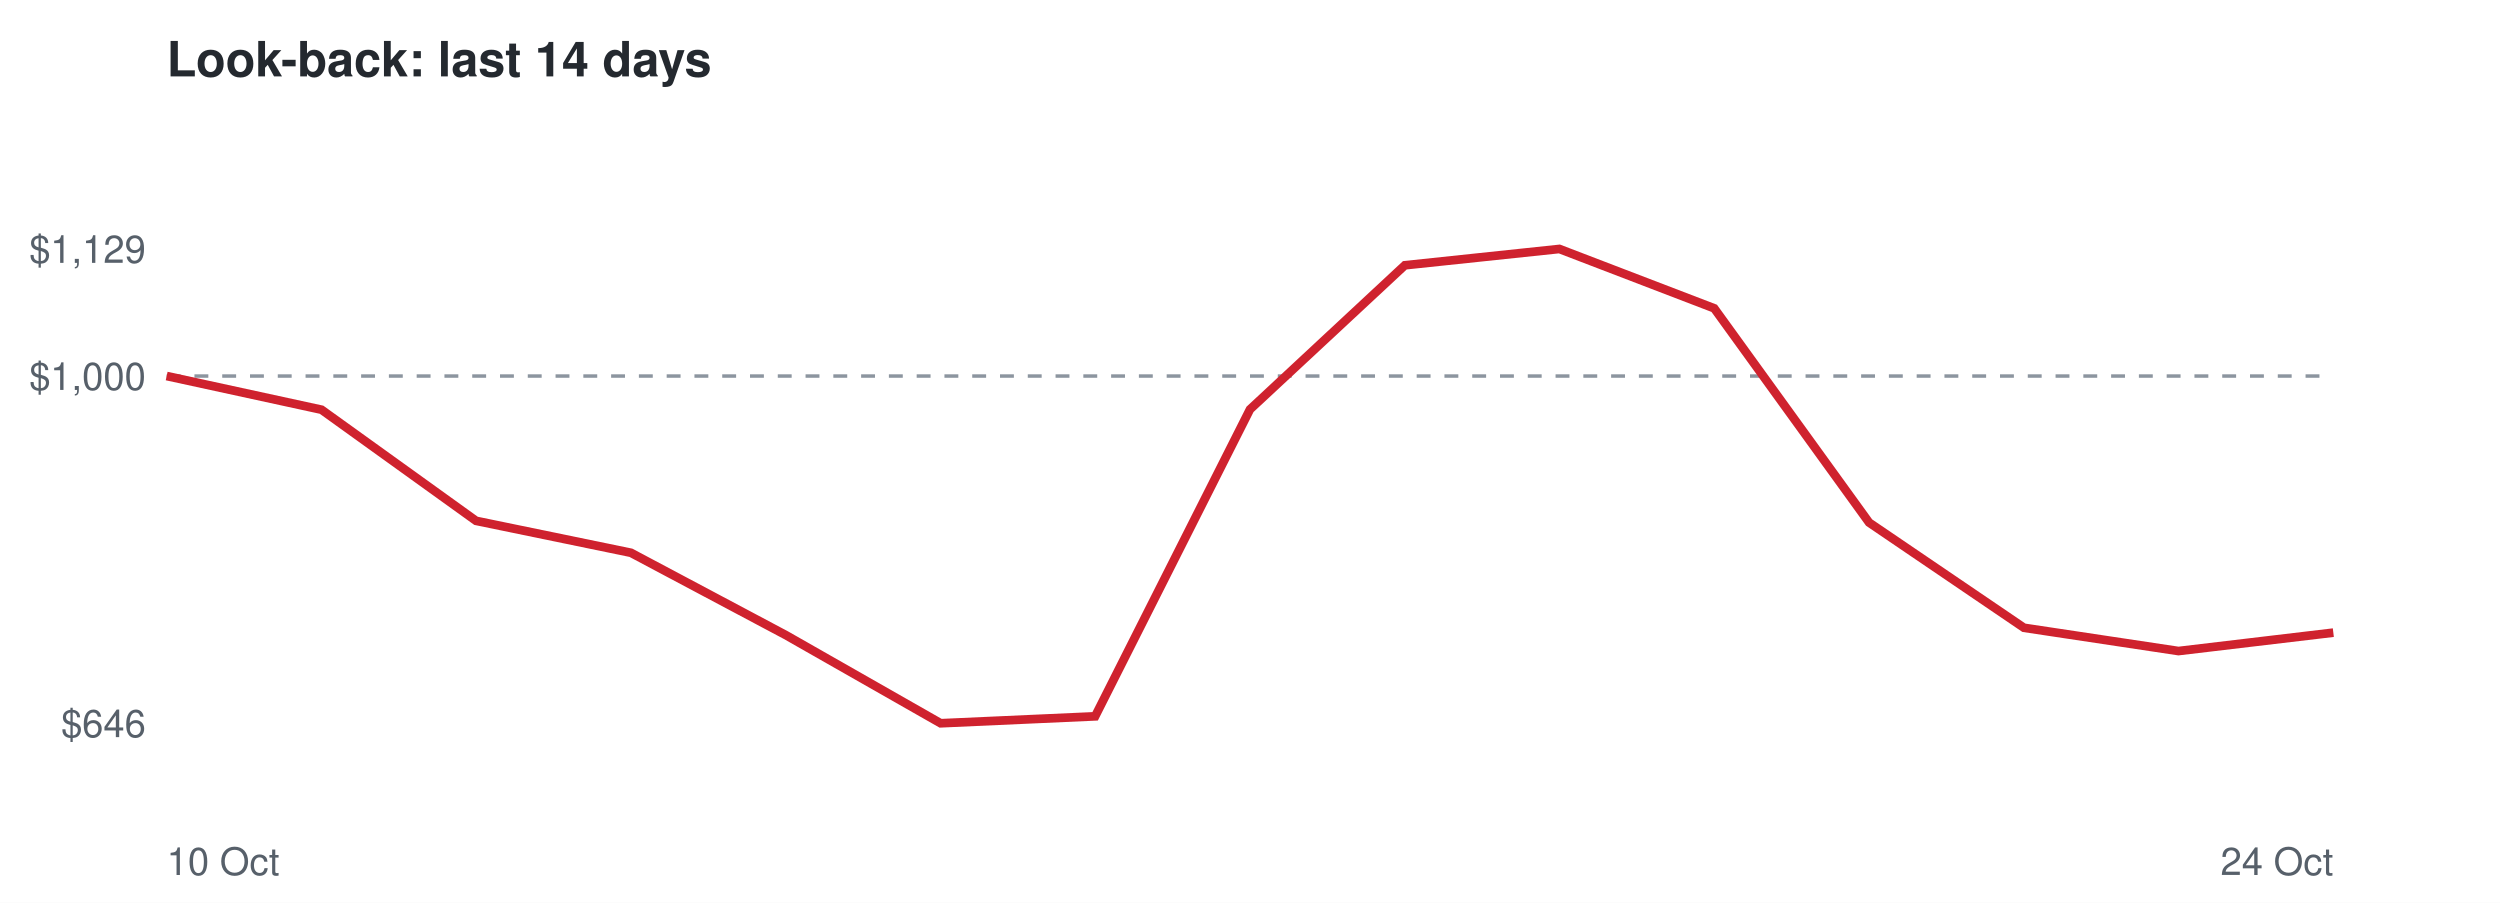
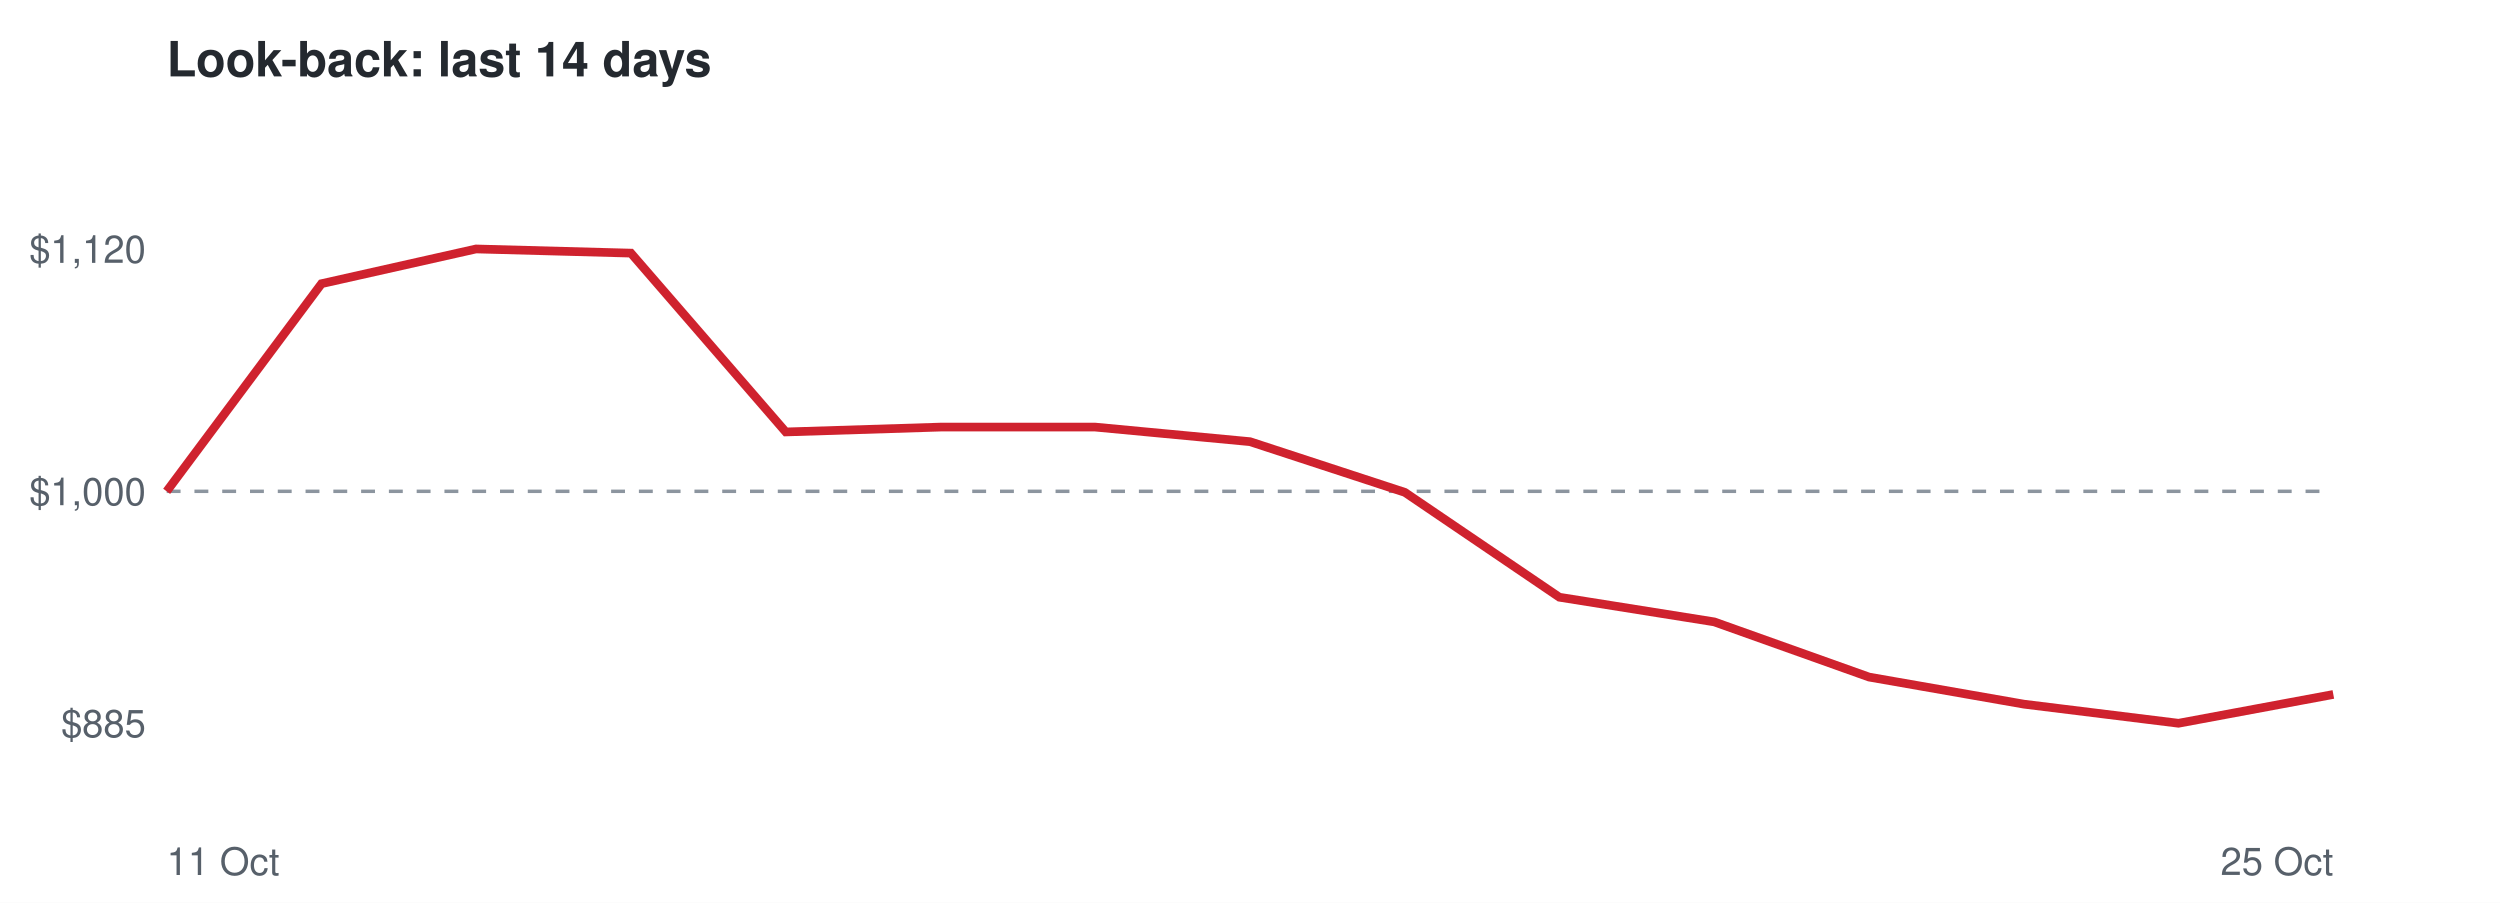
<svg xmlns="http://www.w3.org/2000/svg" viewBox="0 0 720 260" font-family="Helvetica,Arial,sans-serif">
  <rect width="720" height="260" fill="#ffffff" />
  <text x="48" y="22" font-size="14" font-weight="bold" fill="#24292f">Look-back: last 14 days</text>
-   <line x1="48" x2="672" y1="108.3" y2="108.3" stroke="#8c959f" stroke-dasharray="4 4" />
-   <text x="42" y="212.3" font-size="11" text-anchor="end" fill="#57606a">$646</text>
-   <text x="42" y="112.3" font-size="11" text-anchor="end" fill="#57606a">$1,000</text>
-   <text x="42" y="75.7" font-size="11" text-anchor="end" fill="#57606a">$1,129</text>
-   <text x="48" y="252" font-size="11" fill="#57606a">10 Oct</text>
-   <text x="672" y="252" font-size="11" text-anchor="end" fill="#57606a">24 Oct</text>
-   <polyline points="48.0,108.3 92.6,118.0 137.1,150.0 181.7,159.2 226.3,182.9 270.9,208.3 315.4,206.3 360.0,117.9 404.6,76.4 449.1,71.7 493.7,88.8 538.3,150.5 582.9,180.8 627.4,187.5 672.0,182.2" fill="none" stroke="#cf222e" stroke-width="2.5" />
+   <line x1="48" x2="672" y1="141.5" y2="141.5" stroke="#8c959f" stroke-dasharray="4 4" />
+   <text x="42" y="212.3" font-size="11" text-anchor="end" fill="#57606a">$885</text>
+   <text x="42" y="145.5" font-size="11" text-anchor="end" fill="#57606a">$1,000</text>
+   <text x="42" y="75.7" font-size="11" text-anchor="end" fill="#57606a">$1,120</text>
+   <text x="48" y="252" font-size="11" fill="#57606a">11 Oct</text>
+   <text x="672" y="252" font-size="11" text-anchor="end" fill="#57606a">25 Oct</text>
+   <polyline points="48.0,141.5 92.6,81.7 137.1,71.7 181.7,72.9 226.3,124.4 270.9,123.0 315.4,123.0 360.0,127.2 404.6,141.8 449.1,172.0 493.7,179.1 538.3,195.0 582.9,202.8 627.4,208.3 672.0,200.0" fill="none" stroke="#cf222e" stroke-width="2.5" />
</svg>
